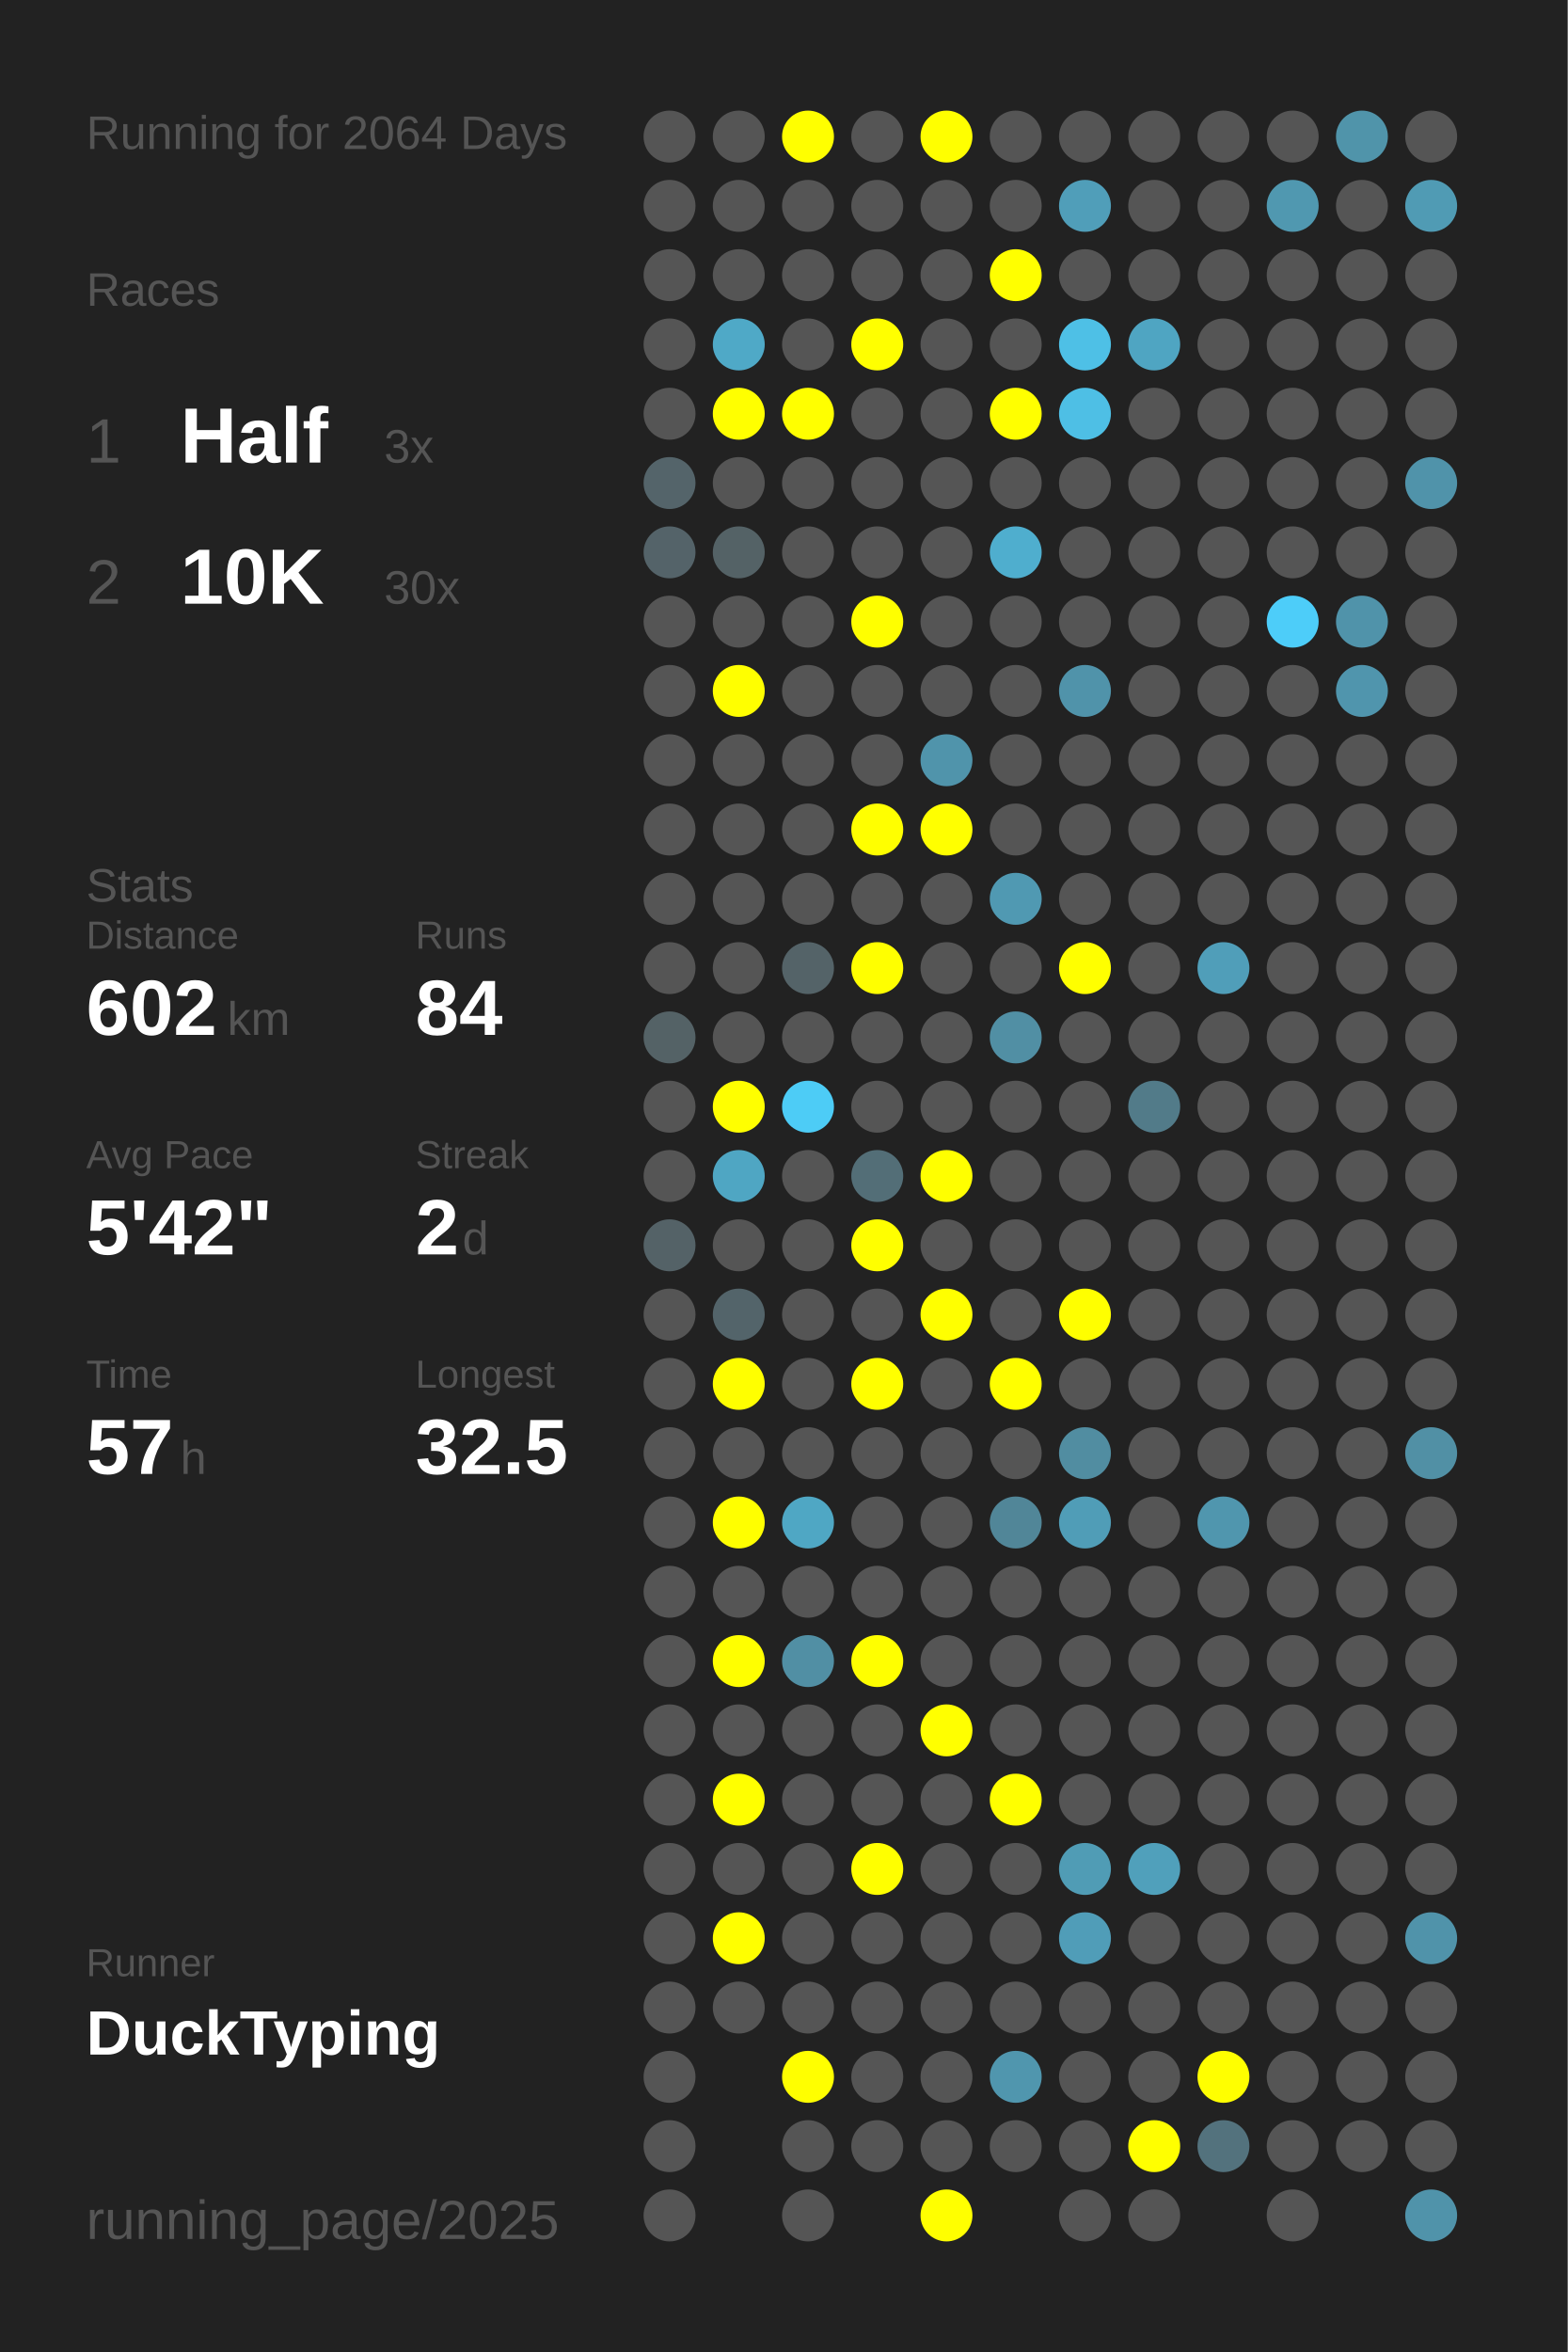
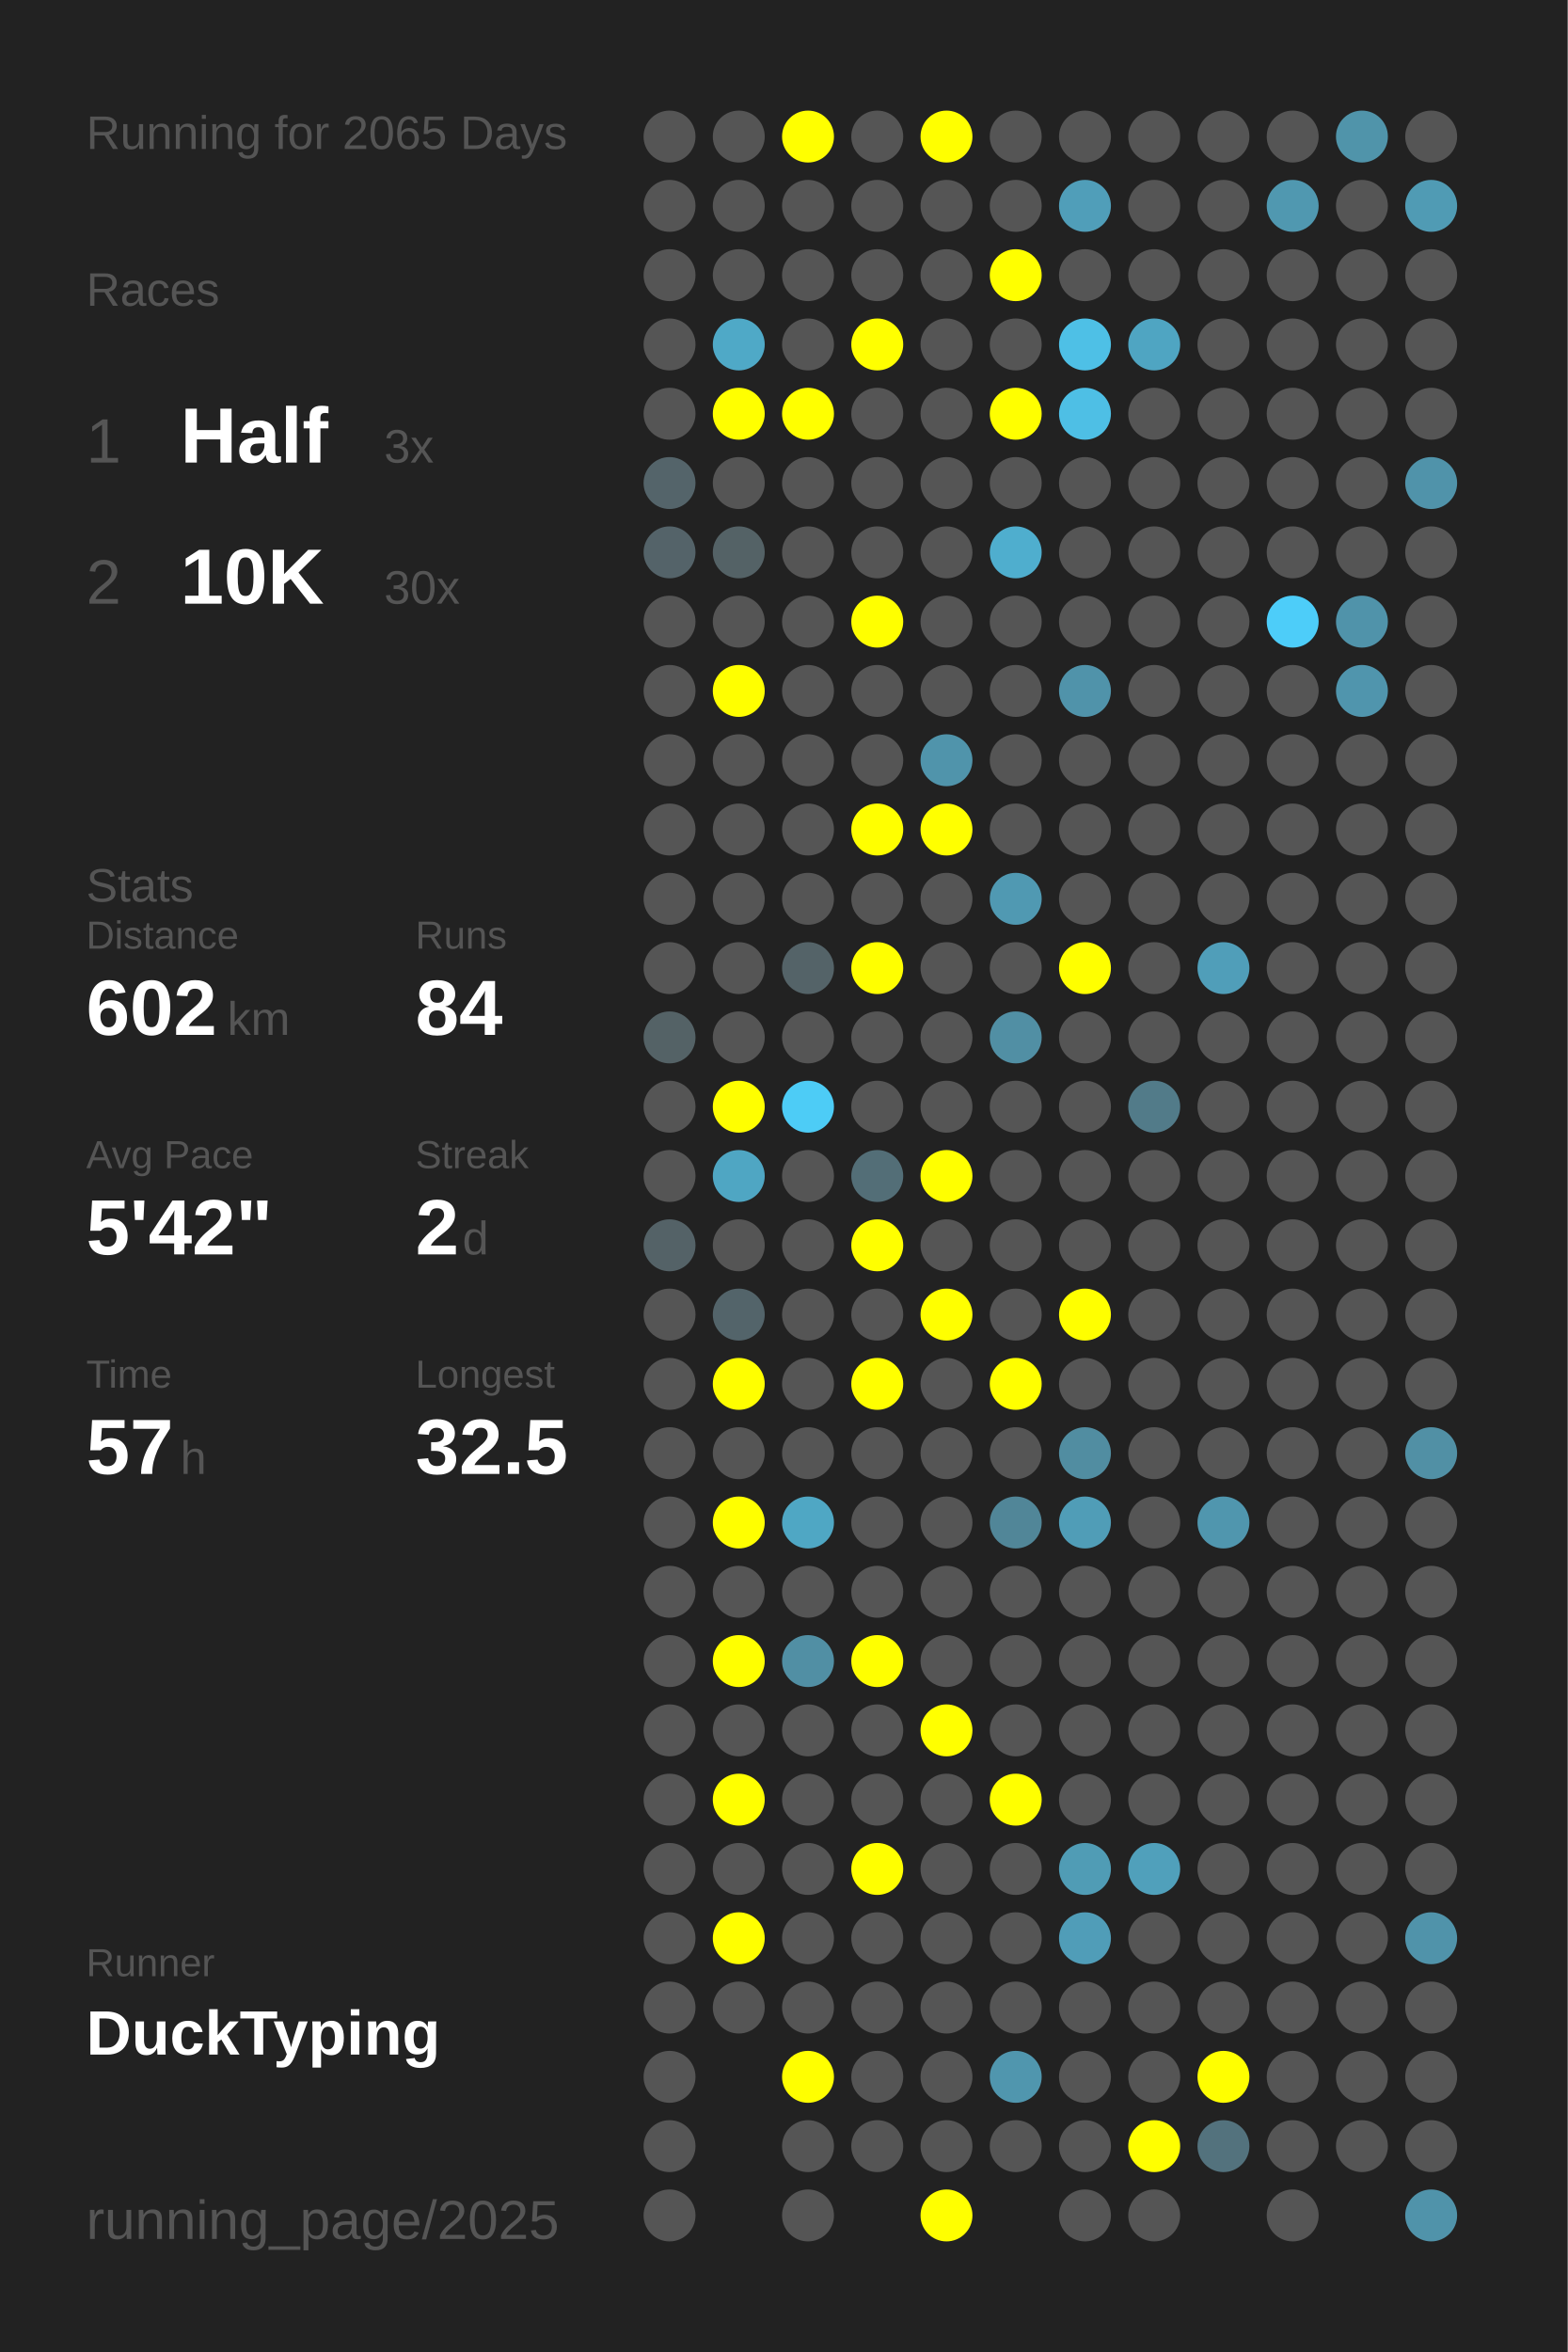
<svg xmlns="http://www.w3.org/2000/svg" baseProfile="full" height="300mm" version="1.1" viewBox="0,0,200,300" width="200mm">
  <defs />
  <rect fill="#222222" height="300" width="200" x="0" y="0" />
-   <text fill="#555555" style="font-size:6px; font-family:Arial;" x="11" y="19">Running for 2064 Days</text>
+   <text fill="#555555" style="font-size:6px; font-family:Arial;" x="11" y="19">Running for 2065 Days</text>
  <text fill="#555555" style="font-size:6px; font-family:Arial;" x="11" y="39">Races</text>
  <text fill="#555555" style="font-size:8px; font-family:Arial;" x="11" y="59">1</text>
  <text fill="#FFFFFF" style="font-size:10px; font-family:Arial; font-weight:bold;" x="23" y="59">Half</text>
  <text fill="#555555" style="font-size:6px; font-family:Arial;" x="49" y="59">3x</text>
  <text fill="#555555" style="font-size:8px; font-family:Arial;" x="11" y="77">2</text>
  <text fill="#FFFFFF" style="font-size:10px; font-family:Arial; font-weight:bold;" x="23" y="77">10K</text>
  <text fill="#555555" style="font-size:6px; font-family:Arial;" x="49" y="77">30x</text>
  <text fill="#555555" style="font-size:6px; font-family:Arial;" x="11" y="115">Stats</text>
  <text fill="#555555" style="font-size:5px; font-family:Arial;" x="11" y="121">Distance</text>
  <text fill="#FFFFFF" style="font-size:10px; font-family:Arial; font-weight:bold;" x="11" y="132">602</text>
  <text fill="#555555" style="font-size:6px; font-family:Arial;" x="29" y="132">km</text>
  <text fill="#555555" style="font-size:5px; font-family:Arial;" x="53" y="121">Runs</text>
  <text fill="#FFFFFF" style="font-size:10px; font-family:Arial; font-weight:bold;" x="53" y="132">84</text>
  <text fill="#555555" style="font-size:5px; font-family:Arial;" x="11" y="149">Avg Pace</text>
  <text fill="#FFFFFF" style="font-size:10px; font-family:Arial; font-weight:bold;" x="11" y="160">5'42"</text>
  <text fill="#555555" style="font-size:5px; font-family:Arial;" x="53" y="149">Streak</text>
  <text fill="#FFFFFF" style="font-size:10px; font-family:Arial; font-weight:bold;" x="53" y="160">2</text>
  <text fill="#555555" style="font-size:6px; font-family:Arial;" x="59" y="160">d</text>
  <text fill="#555555" style="font-size:5px; font-family:Arial;" x="11" y="177">Time</text>
  <text fill="#FFFFFF" style="font-size:10px; font-family:Arial; font-weight:bold;" x="11" y="188">57</text>
  <text fill="#555555" style="font-size:6px; font-family:Arial;" x="23" y="188">h</text>
  <text fill="#555555" style="font-size:5px; font-family:Arial;" x="53" y="177">Longest</text>
  <text fill="#FFFFFF" style="font-size:10px; font-family:Arial; font-weight:bold;" x="53" y="188">32.5</text>
  <text fill="#555555" style="font-size:5px; font-family:Arial;" x="11" y="252.065">Runner</text>
  <text fill="#FFFFFF" style="font-size:8px; font-family:Arial; font-weight:bold;" x="11" y="262.065">DuckTyping</text>
  <text fill="#555555" style="font-size:7px; font-family:Arial;" x="11" y="285.581">running_page/2025</text>
  <circle cx="85.417" cy="17.419" fill="#555555" r="3.312" />
  <circle cx="85.417" cy="26.258" fill="#555555" r="3.312" />
  <circle cx="85.417" cy="35.097" fill="#555555" r="3.312" />
  <circle cx="85.417" cy="43.935" fill="#555555" r="3.312" />
  <circle cx="85.417" cy="52.774" fill="#555555" r="3.312" />
  <circle cx="85.417" cy="61.613" fill="#54646a" r="3.312" />
  <circle cx="85.417" cy="70.452" fill="#546369" r="3.312" />
  <circle cx="85.417" cy="79.29" fill="#555555" r="3.312" />
  <circle cx="85.417" cy="88.129" fill="#555555" r="3.312" />
  <circle cx="85.417" cy="96.968" fill="#555555" r="3.312" />
  <circle cx="85.417" cy="105.806" fill="#555555" r="3.312" />
  <circle cx="85.417" cy="114.645" fill="#555555" r="3.312" />
  <circle cx="85.417" cy="123.484" fill="#555555" r="3.312" />
  <circle cx="85.417" cy="132.323" fill="#546266" r="3.312" />
  <circle cx="85.417" cy="141.161" fill="#555555" r="3.312" />
  <circle cx="85.417" cy="150" fill="#555555" r="3.312" />
  <circle cx="85.417" cy="158.839" fill="#546267" r="3.312" />
  <circle cx="85.417" cy="167.677" fill="#555555" r="3.312" />
  <circle cx="85.417" cy="176.516" fill="#555555" r="3.312" />
  <circle cx="85.417" cy="185.355" fill="#555555" r="3.312" />
  <circle cx="85.417" cy="194.194" fill="#555555" r="3.312" />
  <circle cx="85.417" cy="203.032" fill="#555555" r="3.312" />
  <circle cx="85.417" cy="211.871" fill="#555555" r="3.312" />
  <circle cx="85.417" cy="220.71" fill="#555555" r="3.312" />
  <circle cx="85.417" cy="229.548" fill="#555555" r="3.312" />
  <circle cx="85.417" cy="238.387" fill="#555555" r="3.312" />
  <circle cx="85.417" cy="247.226" fill="#555555" r="3.312" />
  <circle cx="85.417" cy="256.065" fill="#555555" r="3.312" />
  <circle cx="85.417" cy="264.903" fill="#555555" r="3.312" />
  <circle cx="85.417" cy="273.742" fill="#555555" r="3.312" />
  <circle cx="85.417" cy="282.581" fill="#555555" r="3.312" />
  <circle cx="94.25" cy="17.419" fill="#555555" r="3.312" />
  <circle cx="94.25" cy="26.258" fill="#555555" r="3.312" />
  <circle cx="94.25" cy="35.097" fill="#555555" r="3.312" />
  <circle cx="94.25" cy="43.935" fill="#4fa9c7" r="3.312" />
  <circle cx="94.25" cy="52.774" fill="#FFFF00" r="3.312" />
  <circle cx="94.25" cy="61.613" fill="#555555" r="3.312" />
  <circle cx="94.25" cy="70.452" fill="#546266" r="3.312" />
  <circle cx="94.25" cy="79.29" fill="#555555" r="3.312" />
  <circle cx="94.25" cy="88.129" fill="#FFFF00" r="3.312" />
  <circle cx="94.25" cy="96.968" fill="#555555" r="3.312" />
  <circle cx="94.25" cy="105.806" fill="#555555" r="3.312" />
  <circle cx="94.25" cy="114.645" fill="#555555" r="3.312" />
  <circle cx="94.25" cy="123.484" fill="#555555" r="3.312" />
  <circle cx="94.25" cy="132.323" fill="#555555" r="3.312" />
  <circle cx="94.25" cy="141.161" fill="#FFFF00" r="3.312" />
  <circle cx="94.25" cy="150" fill="#4fa6c3" r="3.312" />
  <circle cx="94.25" cy="158.839" fill="#555555" r="3.312" />
  <circle cx="94.25" cy="167.677" fill="#53646a" r="3.312" />
  <circle cx="94.25" cy="176.516" fill="#FFFF00" r="3.312" />
  <circle cx="94.25" cy="185.355" fill="#555555" r="3.312" />
  <circle cx="94.25" cy="194.194" fill="#FFFF00" r="3.312" />
  <circle cx="94.25" cy="203.032" fill="#555555" r="3.312" />
  <circle cx="94.25" cy="211.871" fill="#FFFF00" r="3.312" />
  <circle cx="94.25" cy="220.71" fill="#555555" r="3.312" />
  <circle cx="94.25" cy="229.548" fill="#FFFF00" r="3.312" />
  <circle cx="94.25" cy="238.387" fill="#555555" r="3.312" />
  <circle cx="94.25" cy="247.226" fill="#FFFF00" r="3.312" />
  <circle cx="94.25" cy="256.065" fill="#555555" r="3.312" />
  <circle cx="103.083" cy="17.419" fill="#FFFF00" r="3.312" />
  <circle cx="103.083" cy="26.258" fill="#555555" r="3.312" />
  <circle cx="103.083" cy="35.097" fill="#555555" r="3.312" />
  <circle cx="103.083" cy="43.935" fill="#555555" r="3.312" />
  <circle cx="103.083" cy="52.774" fill="#FFFF00" r="3.312" />
  <circle cx="103.083" cy="61.613" fill="#555555" r="3.312" />
  <circle cx="103.083" cy="70.452" fill="#555555" r="3.312" />
  <circle cx="103.083" cy="79.29" fill="#555555" r="3.312" />
  <circle cx="103.083" cy="88.129" fill="#555555" r="3.312" />
  <circle cx="103.083" cy="96.968" fill="#555555" r="3.312" />
  <circle cx="103.083" cy="105.806" fill="#555555" r="3.312" />
  <circle cx="103.083" cy="114.645" fill="#555555" r="3.312" />
  <circle cx="103.083" cy="123.484" fill="#546368" r="3.312" />
  <circle cx="103.083" cy="132.323" fill="#555555" r="3.312" />
  <circle cx="103.083" cy="141.161" fill="#4dccf6" r="3.312" />
  <circle cx="103.083" cy="150" fill="#555555" r="3.312" />
  <circle cx="103.083" cy="158.839" fill="#555555" r="3.312" />
  <circle cx="103.083" cy="167.677" fill="#555555" r="3.312" />
  <circle cx="103.083" cy="176.516" fill="#555555" r="3.312" />
  <circle cx="103.083" cy="185.355" fill="#555555" r="3.312" />
  <circle cx="103.083" cy="194.194" fill="#4fa7c4" r="3.312" />
  <circle cx="103.083" cy="203.032" fill="#555555" r="3.312" />
  <circle cx="103.083" cy="211.871" fill="#518fa4" r="3.312" />
  <circle cx="103.083" cy="220.71" fill="#555555" r="3.312" />
  <circle cx="103.083" cy="229.548" fill="#555555" r="3.312" />
  <circle cx="103.083" cy="238.387" fill="#555555" r="3.312" />
  <circle cx="103.083" cy="247.226" fill="#555555" r="3.312" />
  <circle cx="103.083" cy="256.065" fill="#555555" r="3.312" />
  <circle cx="103.083" cy="264.903" fill="#FFFF00" r="3.312" />
  <circle cx="103.083" cy="273.742" fill="#555555" r="3.312" />
  <circle cx="103.083" cy="282.581" fill="#555555" r="3.312" />
  <circle cx="111.917" cy="17.419" fill="#555555" r="3.312" />
  <circle cx="111.917" cy="26.258" fill="#555555" r="3.312" />
  <circle cx="111.917" cy="35.097" fill="#555555" r="3.312" />
  <circle cx="111.917" cy="43.935" fill="#FFFF00" r="3.312" />
  <circle cx="111.917" cy="52.774" fill="#555555" r="3.312" />
  <circle cx="111.917" cy="61.613" fill="#555555" r="3.312" />
  <circle cx="111.917" cy="70.452" fill="#555555" r="3.312" />
  <circle cx="111.917" cy="79.29" fill="#FFFF00" r="3.312" />
  <circle cx="111.917" cy="88.129" fill="#555555" r="3.312" />
  <circle cx="111.917" cy="96.968" fill="#555555" r="3.312" />
  <circle cx="111.917" cy="105.806" fill="#FFFF00" r="3.312" />
  <circle cx="111.917" cy="114.645" fill="#555555" r="3.312" />
  <circle cx="111.917" cy="123.484" fill="#FFFF00" r="3.312" />
  <circle cx="111.917" cy="132.323" fill="#555555" r="3.312" />
  <circle cx="111.917" cy="141.161" fill="#555555" r="3.312" />
  <circle cx="111.917" cy="150" fill="#536e77" r="3.312" />
  <circle cx="111.917" cy="158.839" fill="#FFFF00" r="3.312" />
  <circle cx="111.917" cy="167.677" fill="#555555" r="3.312" />
  <circle cx="111.917" cy="176.516" fill="#FFFF00" r="3.312" />
  <circle cx="111.917" cy="185.355" fill="#555555" r="3.312" />
  <circle cx="111.917" cy="194.194" fill="#555555" r="3.312" />
  <circle cx="111.917" cy="203.032" fill="#555555" r="3.312" />
  <circle cx="111.917" cy="211.871" fill="#FFFF00" r="3.312" />
  <circle cx="111.917" cy="220.71" fill="#555555" r="3.312" />
  <circle cx="111.917" cy="229.548" fill="#555555" r="3.312" />
  <circle cx="111.917" cy="238.387" fill="#FFFF00" r="3.312" />
  <circle cx="111.917" cy="247.226" fill="#555555" r="3.312" />
  <circle cx="111.917" cy="256.065" fill="#555555" r="3.312" />
  <circle cx="111.917" cy="264.903" fill="#555555" r="3.312" />
  <circle cx="111.917" cy="273.742" fill="#555555" r="3.312" />
  <circle cx="120.75" cy="17.419" fill="#FFFF00" r="3.312" />
  <circle cx="120.75" cy="26.258" fill="#555555" r="3.312" />
  <circle cx="120.75" cy="35.097" fill="#555555" r="3.312" />
  <circle cx="120.75" cy="43.935" fill="#555555" r="3.312" />
  <circle cx="120.75" cy="52.774" fill="#555555" r="3.312" />
  <circle cx="120.75" cy="61.613" fill="#555555" r="3.312" />
  <circle cx="120.75" cy="70.452" fill="#555555" r="3.312" />
  <circle cx="120.75" cy="79.29" fill="#555555" r="3.312" />
  <circle cx="120.75" cy="88.129" fill="#555555" r="3.312" />
  <circle cx="120.75" cy="96.968" fill="#5094ab" r="3.312" />
  <circle cx="120.75" cy="105.806" fill="#FFFF00" r="3.312" />
  <circle cx="120.75" cy="114.645" fill="#555555" r="3.312" />
  <circle cx="120.75" cy="123.484" fill="#555555" r="3.312" />
  <circle cx="120.75" cy="132.323" fill="#555555" r="3.312" />
  <circle cx="120.75" cy="141.161" fill="#555555" r="3.312" />
  <circle cx="120.75" cy="150" fill="#FFFF00" r="3.312" />
  <circle cx="120.75" cy="158.839" fill="#555555" r="3.312" />
  <circle cx="120.75" cy="167.677" fill="#FFFF00" r="3.312" />
  <circle cx="120.75" cy="176.516" fill="#555555" r="3.312" />
  <circle cx="120.75" cy="185.355" fill="#555555" r="3.312" />
  <circle cx="120.75" cy="194.194" fill="#555555" r="3.312" />
  <circle cx="120.75" cy="203.032" fill="#555555" r="3.312" />
  <circle cx="120.75" cy="211.871" fill="#555555" r="3.312" />
  <circle cx="120.75" cy="220.71" fill="#FFFF00" r="3.312" />
  <circle cx="120.75" cy="229.548" fill="#555555" r="3.312" />
  <circle cx="120.75" cy="238.387" fill="#555555" r="3.312" />
  <circle cx="120.75" cy="247.226" fill="#555555" r="3.312" />
  <circle cx="120.75" cy="256.065" fill="#555555" r="3.312" />
  <circle cx="120.75" cy="264.903" fill="#555555" r="3.312" />
  <circle cx="120.75" cy="273.742" fill="#555555" r="3.312" />
  <circle cx="120.75" cy="282.581" fill="#FFFF00" r="3.312" />
  <circle cx="129.583" cy="17.419" fill="#555555" r="3.312" />
  <circle cx="129.583" cy="26.258" fill="#555555" r="3.312" />
  <circle cx="129.583" cy="35.097" fill="#FFFF00" r="3.312" />
  <circle cx="129.583" cy="43.935" fill="#555555" r="3.312" />
  <circle cx="129.583" cy="52.774" fill="#FFFF00" r="3.312" />
  <circle cx="129.583" cy="61.613" fill="#555555" r="3.312" />
  <circle cx="129.583" cy="70.452" fill="#4faece" r="3.312" />
  <circle cx="129.583" cy="79.29" fill="#555555" r="3.312" />
  <circle cx="129.583" cy="88.129" fill="#555555" r="3.312" />
  <circle cx="129.583" cy="96.968" fill="#555555" r="3.312" />
  <circle cx="129.583" cy="105.806" fill="#555555" r="3.312" />
  <circle cx="129.583" cy="114.645" fill="#5099b2" r="3.312" />
  <circle cx="129.583" cy="123.484" fill="#555555" r="3.312" />
  <circle cx="129.583" cy="132.323" fill="#518fa4" r="3.312" />
  <circle cx="129.583" cy="141.161" fill="#555555" r="3.312" />
  <circle cx="129.583" cy="150" fill="#555555" r="3.312" />
  <circle cx="129.583" cy="158.839" fill="#555555" r="3.312" />
  <circle cx="129.583" cy="167.677" fill="#555555" r="3.312" />
  <circle cx="129.583" cy="176.516" fill="#FFFF00" r="3.312" />
  <circle cx="129.583" cy="185.355" fill="#555555" r="3.312" />
  <circle cx="129.583" cy="194.194" fill="#518698" r="3.312" />
  <circle cx="129.583" cy="203.032" fill="#555555" r="3.312" />
  <circle cx="129.583" cy="211.871" fill="#555555" r="3.312" />
  <circle cx="129.583" cy="220.71" fill="#555555" r="3.312" />
  <circle cx="129.583" cy="229.548" fill="#FFFF00" r="3.312" />
  <circle cx="129.583" cy="238.387" fill="#555555" r="3.312" />
  <circle cx="129.583" cy="247.226" fill="#555555" r="3.312" />
  <circle cx="129.583" cy="256.065" fill="#555555" r="3.312" />
  <circle cx="129.583" cy="264.903" fill="#5096ae" r="3.312" />
  <circle cx="129.583" cy="273.742" fill="#555555" r="3.312" />
  <circle cx="138.417" cy="17.419" fill="#555555" r="3.312" />
  <circle cx="138.417" cy="26.258" fill="#509eb9" r="3.312" />
  <circle cx="138.417" cy="35.097" fill="#555555" r="3.312" />
  <circle cx="138.417" cy="43.935" fill="#4ec0e6" r="3.312" />
  <circle cx="138.417" cy="52.774" fill="#4ebfe5" r="3.312" />
  <circle cx="138.417" cy="61.613" fill="#555555" r="3.312" />
  <circle cx="138.417" cy="70.452" fill="#555555" r="3.312" />
  <circle cx="138.417" cy="79.29" fill="#555555" r="3.312" />
  <circle cx="138.417" cy="88.129" fill="#5093aa" r="3.312" />
  <circle cx="138.417" cy="96.968" fill="#555555" r="3.312" />
  <circle cx="138.417" cy="105.806" fill="#555555" r="3.312" />
  <circle cx="138.417" cy="114.645" fill="#555555" r="3.312" />
  <circle cx="138.417" cy="123.484" fill="#FFFF00" r="3.312" />
  <circle cx="138.417" cy="132.323" fill="#555555" r="3.312" />
  <circle cx="138.417" cy="141.161" fill="#555555" r="3.312" />
  <circle cx="138.417" cy="150" fill="#555555" r="3.312" />
  <circle cx="138.417" cy="158.839" fill="#555555" r="3.312" />
  <circle cx="138.417" cy="167.677" fill="#FFFF00" r="3.312" />
  <circle cx="138.417" cy="176.516" fill="#555555" r="3.312" />
  <circle cx="138.417" cy="185.355" fill="#518da1" r="3.312" />
  <circle cx="138.417" cy="194.194" fill="#509db7" r="3.312" />
  <circle cx="138.417" cy="203.032" fill="#555555" r="3.312" />
  <circle cx="138.417" cy="211.871" fill="#555555" r="3.312" />
  <circle cx="138.417" cy="220.71" fill="#555555" r="3.312" />
  <circle cx="138.417" cy="229.548" fill="#555555" r="3.312" />
  <circle cx="138.417" cy="238.387" fill="#509cb5" r="3.312" />
  <circle cx="138.417" cy="247.226" fill="#509db8" r="3.312" />
  <circle cx="138.417" cy="256.065" fill="#555555" r="3.312" />
  <circle cx="138.417" cy="264.903" fill="#555555" r="3.312" />
  <circle cx="138.417" cy="273.742" fill="#555555" r="3.312" />
  <circle cx="138.417" cy="282.581" fill="#555555" r="3.312" />
  <circle cx="147.25" cy="17.419" fill="#555555" r="3.312" />
  <circle cx="147.25" cy="26.258" fill="#555555" r="3.312" />
  <circle cx="147.25" cy="35.097" fill="#555555" r="3.312" />
  <circle cx="147.25" cy="43.935" fill="#4fa5c2" r="3.312" />
  <circle cx="147.25" cy="52.774" fill="#555555" r="3.312" />
  <circle cx="147.25" cy="61.613" fill="#555555" r="3.312" />
  <circle cx="147.25" cy="70.452" fill="#555555" r="3.312" />
  <circle cx="147.25" cy="79.29" fill="#555555" r="3.312" />
  <circle cx="147.25" cy="88.129" fill="#555555" r="3.312" />
  <circle cx="147.25" cy="96.968" fill="#555555" r="3.312" />
  <circle cx="147.25" cy="105.806" fill="#555555" r="3.312" />
  <circle cx="147.25" cy="114.645" fill="#555555" r="3.312" />
  <circle cx="147.25" cy="123.484" fill="#555555" r="3.312" />
  <circle cx="147.25" cy="132.323" fill="#555555" r="3.312" />
  <circle cx="147.25" cy="141.161" fill="#527b89" r="3.312" />
  <circle cx="147.25" cy="150" fill="#555555" r="3.312" />
  <circle cx="147.25" cy="158.839" fill="#555555" r="3.312" />
  <circle cx="147.25" cy="167.677" fill="#555555" r="3.312" />
  <circle cx="147.25" cy="176.516" fill="#555555" r="3.312" />
  <circle cx="147.25" cy="185.355" fill="#555555" r="3.312" />
  <circle cx="147.25" cy="194.194" fill="#555555" r="3.312" />
  <circle cx="147.25" cy="203.032" fill="#555555" r="3.312" />
  <circle cx="147.25" cy="211.871" fill="#555555" r="3.312" />
  <circle cx="147.25" cy="220.71" fill="#555555" r="3.312" />
  <circle cx="147.25" cy="229.548" fill="#555555" r="3.312" />
  <circle cx="147.25" cy="238.387" fill="#50a0bb" r="3.312" />
  <circle cx="147.25" cy="247.226" fill="#555555" r="3.312" />
  <circle cx="147.25" cy="256.065" fill="#555555" r="3.312" />
  <circle cx="147.25" cy="264.903" fill="#555555" r="3.312" />
  <circle cx="147.25" cy="273.742" fill="#FFFF00" r="3.312" />
  <circle cx="147.25" cy="282.581" fill="#555555" r="3.312" />
  <circle cx="156.083" cy="17.419" fill="#555555" r="3.312" />
  <circle cx="156.083" cy="26.258" fill="#555555" r="3.312" />
  <circle cx="156.083" cy="35.097" fill="#555555" r="3.312" />
  <circle cx="156.083" cy="43.935" fill="#555555" r="3.312" />
  <circle cx="156.083" cy="52.774" fill="#555555" r="3.312" />
  <circle cx="156.083" cy="61.613" fill="#555555" r="3.312" />
  <circle cx="156.083" cy="70.452" fill="#555555" r="3.312" />
  <circle cx="156.083" cy="79.29" fill="#555555" r="3.312" />
  <circle cx="156.083" cy="88.129" fill="#555555" r="3.312" />
  <circle cx="156.083" cy="96.968" fill="#555555" r="3.312" />
  <circle cx="156.083" cy="105.806" fill="#555555" r="3.312" />
  <circle cx="156.083" cy="114.645" fill="#555555" r="3.312" />
  <circle cx="156.083" cy="123.484" fill="#509eb9" r="3.312" />
  <circle cx="156.083" cy="132.323" fill="#555555" r="3.312" />
  <circle cx="156.083" cy="141.161" fill="#555555" r="3.312" />
  <circle cx="156.083" cy="150" fill="#555555" r="3.312" />
  <circle cx="156.083" cy="158.839" fill="#555555" r="3.312" />
  <circle cx="156.083" cy="167.677" fill="#555555" r="3.312" />
  <circle cx="156.083" cy="176.516" fill="#555555" r="3.312" />
  <circle cx="156.083" cy="185.355" fill="#555555" r="3.312" />
  <circle cx="156.083" cy="194.194" fill="#5096ae" r="3.312" />
  <circle cx="156.083" cy="203.032" fill="#555555" r="3.312" />
  <circle cx="156.083" cy="211.871" fill="#555555" r="3.312" />
  <circle cx="156.083" cy="220.71" fill="#555555" r="3.312" />
  <circle cx="156.083" cy="229.548" fill="#555555" r="3.312" />
  <circle cx="156.083" cy="238.387" fill="#555555" r="3.312" />
  <circle cx="156.083" cy="247.226" fill="#555555" r="3.312" />
  <circle cx="156.083" cy="256.065" fill="#555555" r="3.312" />
  <circle cx="156.083" cy="264.903" fill="#FFFF00" r="3.312" />
  <circle cx="156.083" cy="273.742" fill="#53727d" r="3.312" />
  <circle cx="164.917" cy="17.419" fill="#555555" r="3.312" />
  <circle cx="164.917" cy="26.258" fill="#5098b0" r="3.312" />
  <circle cx="164.917" cy="35.097" fill="#555555" r="3.312" />
  <circle cx="164.917" cy="43.935" fill="#555555" r="3.312" />
  <circle cx="164.917" cy="52.774" fill="#555555" r="3.312" />
  <circle cx="164.917" cy="61.613" fill="#555555" r="3.312" />
  <circle cx="164.917" cy="70.452" fill="#555555" r="3.312" />
  <circle cx="164.917" cy="79.29" fill="#4dcdf9" r="3.312" />
  <circle cx="164.917" cy="88.129" fill="#555555" r="3.312" />
  <circle cx="164.917" cy="96.968" fill="#555555" r="3.312" />
  <circle cx="164.917" cy="105.806" fill="#555555" r="3.312" />
  <circle cx="164.917" cy="114.645" fill="#555555" r="3.312" />
  <circle cx="164.917" cy="123.484" fill="#555555" r="3.312" />
  <circle cx="164.917" cy="132.323" fill="#555555" r="3.312" />
  <circle cx="164.917" cy="141.161" fill="#555555" r="3.312" />
  <circle cx="164.917" cy="150" fill="#555555" r="3.312" />
  <circle cx="164.917" cy="158.839" fill="#555555" r="3.312" />
  <circle cx="164.917" cy="167.677" fill="#555555" r="3.312" />
  <circle cx="164.917" cy="176.516" fill="#555555" r="3.312" />
  <circle cx="164.917" cy="185.355" fill="#555555" r="3.312" />
  <circle cx="164.917" cy="194.194" fill="#555555" r="3.312" />
  <circle cx="164.917" cy="203.032" fill="#555555" r="3.312" />
  <circle cx="164.917" cy="211.871" fill="#555555" r="3.312" />
  <circle cx="164.917" cy="220.71" fill="#555555" r="3.312" />
  <circle cx="164.917" cy="229.548" fill="#555555" r="3.312" />
  <circle cx="164.917" cy="238.387" fill="#555555" r="3.312" />
  <circle cx="164.917" cy="247.226" fill="#555555" r="3.312" />
  <circle cx="164.917" cy="256.065" fill="#555555" r="3.312" />
  <circle cx="164.917" cy="264.903" fill="#555555" r="3.312" />
  <circle cx="164.917" cy="273.742" fill="#555555" r="3.312" />
  <circle cx="164.917" cy="282.581" fill="#555555" r="3.312" />
  <circle cx="173.75" cy="17.419" fill="#5094aa" r="3.312" />
  <circle cx="173.75" cy="26.258" fill="#555555" r="3.312" />
  <circle cx="173.75" cy="35.097" fill="#555555" r="3.312" />
  <circle cx="173.75" cy="43.935" fill="#555555" r="3.312" />
  <circle cx="173.75" cy="52.774" fill="#555555" r="3.312" />
  <circle cx="173.75" cy="61.613" fill="#555555" r="3.312" />
  <circle cx="173.75" cy="70.452" fill="#555555" r="3.312" />
  <circle cx="173.75" cy="79.29" fill="#5093aa" r="3.312" />
  <circle cx="173.75" cy="88.129" fill="#5095ad" r="3.312" />
  <circle cx="173.75" cy="96.968" fill="#555555" r="3.312" />
  <circle cx="173.75" cy="105.806" fill="#555555" r="3.312" />
  <circle cx="173.75" cy="114.645" fill="#555555" r="3.312" />
  <circle cx="173.75" cy="123.484" fill="#555555" r="3.312" />
  <circle cx="173.75" cy="132.323" fill="#555555" r="3.312" />
  <circle cx="173.75" cy="141.161" fill="#555555" r="3.312" />
  <circle cx="173.75" cy="150" fill="#555555" r="3.312" />
  <circle cx="173.75" cy="158.839" fill="#555555" r="3.312" />
  <circle cx="173.75" cy="167.677" fill="#555555" r="3.312" />
  <circle cx="173.75" cy="176.516" fill="#555555" r="3.312" />
  <circle cx="173.75" cy="185.355" fill="#555555" r="3.312" />
  <circle cx="173.75" cy="194.194" fill="#555555" r="3.312" />
  <circle cx="173.75" cy="203.032" fill="#555555" r="3.312" />
  <circle cx="173.75" cy="211.871" fill="#555555" r="3.312" />
  <circle cx="173.75" cy="220.71" fill="#555555" r="3.312" />
  <circle cx="173.75" cy="229.548" fill="#555555" r="3.312" />
  <circle cx="173.75" cy="238.387" fill="#555555" r="3.312" />
  <circle cx="173.75" cy="247.226" fill="#555555" r="3.312" />
  <circle cx="173.75" cy="256.065" fill="#555555" r="3.312" />
  <circle cx="173.75" cy="264.903" fill="#555555" r="3.312" />
  <circle cx="173.75" cy="273.742" fill="#555555" r="3.312" />
  <circle cx="182.583" cy="17.419" fill="#555555" r="3.312" />
  <circle cx="182.583" cy="26.258" fill="#509bb4" r="3.312" />
  <circle cx="182.583" cy="35.097" fill="#555555" r="3.312" />
  <circle cx="182.583" cy="43.935" fill="#555555" r="3.312" />
  <circle cx="182.583" cy="52.774" fill="#555555" r="3.312" />
  <circle cx="182.583" cy="61.613" fill="#5093aa" r="3.312" />
  <circle cx="182.583" cy="70.452" fill="#555555" r="3.312" />
  <circle cx="182.583" cy="79.29" fill="#555555" r="3.312" />
  <circle cx="182.583" cy="88.129" fill="#555555" r="3.312" />
  <circle cx="182.583" cy="96.968" fill="#555555" r="3.312" />
  <circle cx="182.583" cy="105.806" fill="#555555" r="3.312" />
  <circle cx="182.583" cy="114.645" fill="#555555" r="3.312" />
  <circle cx="182.583" cy="123.484" fill="#555555" r="3.312" />
  <circle cx="182.583" cy="132.323" fill="#555555" r="3.312" />
  <circle cx="182.583" cy="141.161" fill="#555555" r="3.312" />
  <circle cx="182.583" cy="150" fill="#555555" r="3.312" />
  <circle cx="182.583" cy="158.839" fill="#555555" r="3.312" />
  <circle cx="182.583" cy="167.677" fill="#555555" r="3.312" />
  <circle cx="182.583" cy="176.516" fill="#555555" r="3.312" />
  <circle cx="182.583" cy="185.355" fill="#5190a5" r="3.312" />
  <circle cx="182.583" cy="194.194" fill="#555555" r="3.312" />
  <circle cx="182.583" cy="203.032" fill="#555555" r="3.312" />
  <circle cx="182.583" cy="211.871" fill="#555555" r="3.312" />
  <circle cx="182.583" cy="220.71" fill="#555555" r="3.312" />
  <circle cx="182.583" cy="229.548" fill="#555555" r="3.312" />
  <circle cx="182.583" cy="238.387" fill="#555555" r="3.312" />
  <circle cx="182.583" cy="247.226" fill="#5093aa" r="3.312" />
  <circle cx="182.583" cy="256.065" fill="#555555" r="3.312" />
  <circle cx="182.583" cy="264.903" fill="#555555" r="3.312" />
  <circle cx="182.583" cy="273.742" fill="#555555" r="3.312" />
  <circle cx="182.583" cy="282.581" fill="#5093aa" r="3.312" />
</svg>
